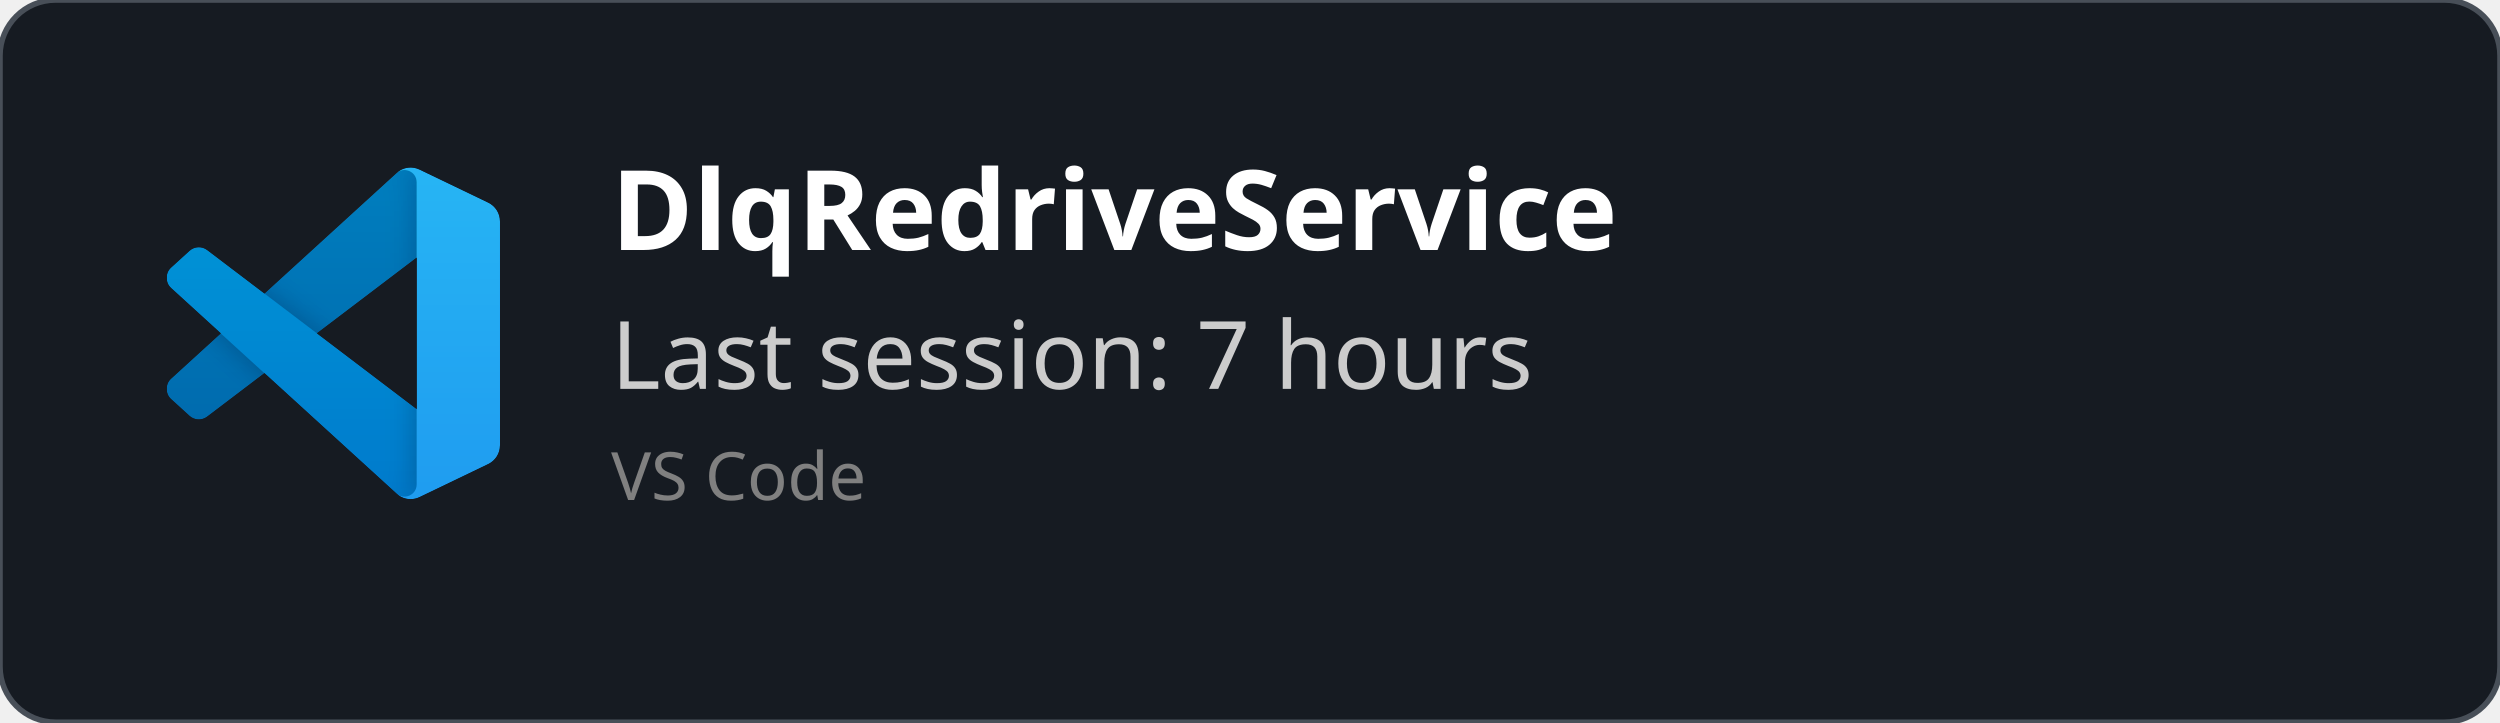
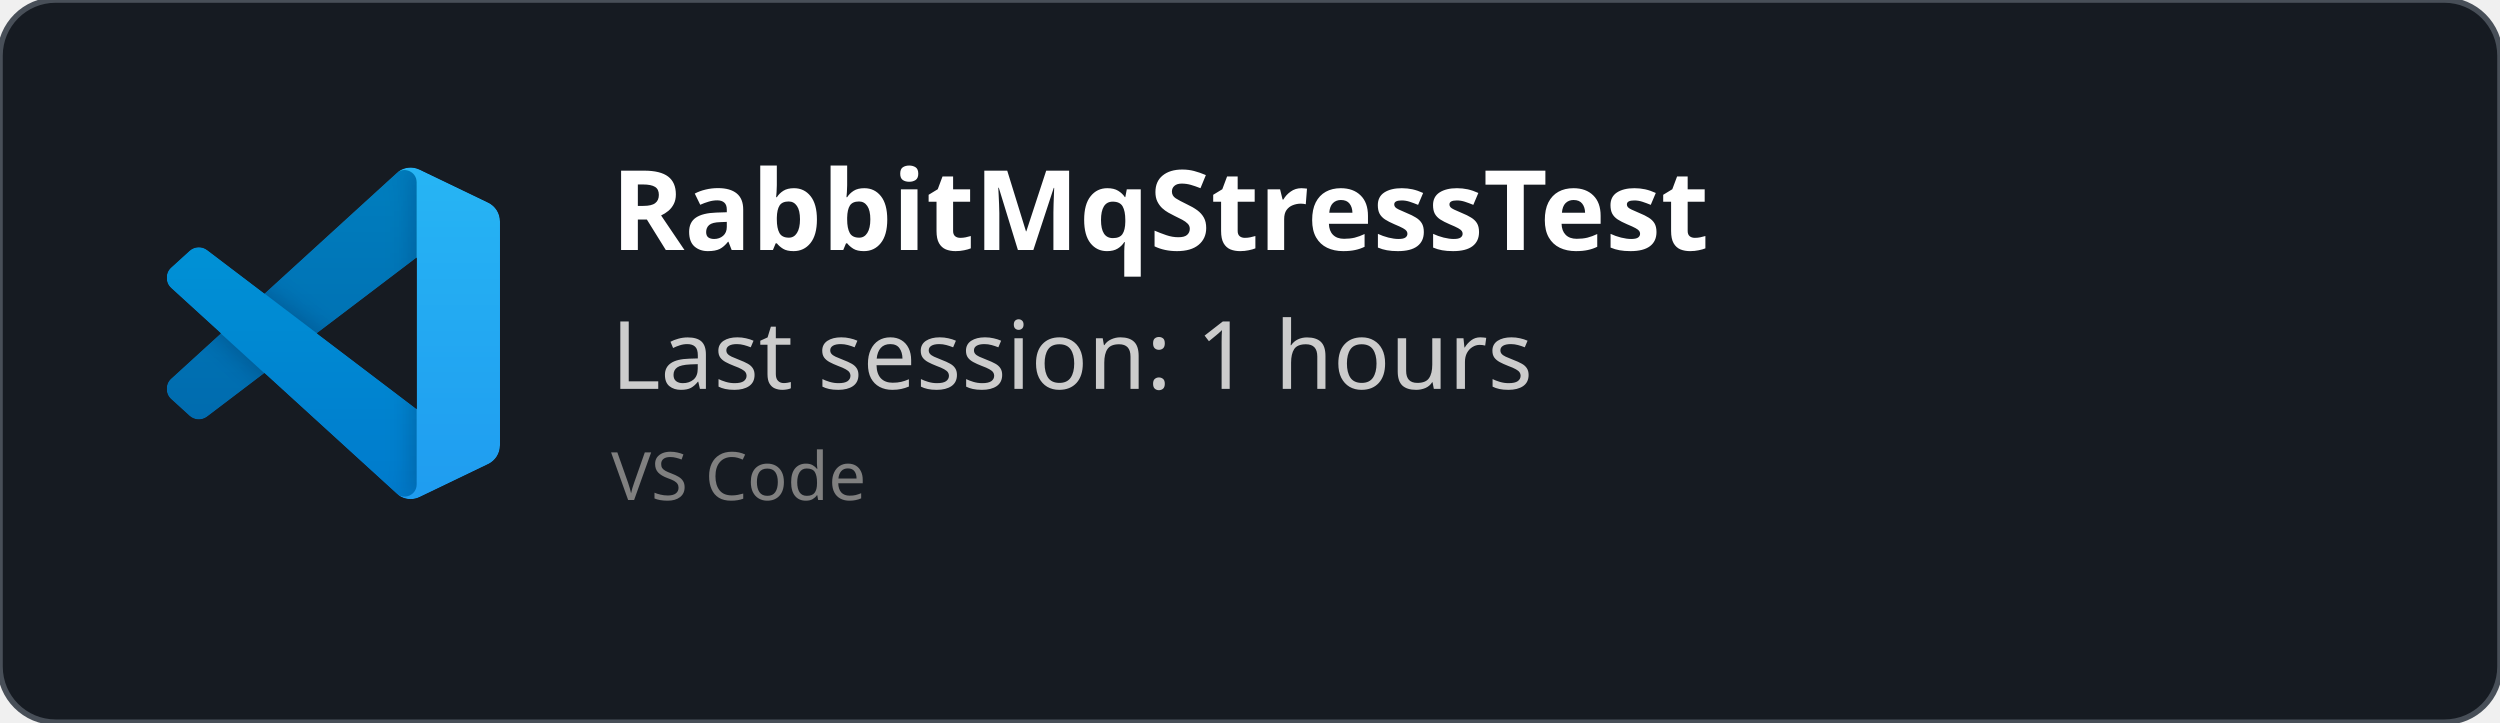
<svg xmlns="http://www.w3.org/2000/svg" width="450" height="130" viewBox="0 0 450 130" fill="none" role="img">
  <style>
    *{
        font-family: 'Segoe UI', Ubuntu, monospace
    }
    </style>
  <defs>
    <clipPath id="horizontalClip" x="20" y="20" width="500" height="200">
      <rect x="90" y="20" width="300" height="50" />
    </clipPath>
  </defs>
  <rect width="450" height="130" fill="rgba(22,27,34)" stroke="#484f58" stroke-width="1" fill-opacity="1" stroke-opacity="1" x="0" y="0" rx="10px" ry="10px">
    </rect>
  <svg width="60" height="60" x="30" y="30" viewBox="0 0 100 100" fill="none" id="vscode">
    <mask id="mask0" mask-type="alpha" maskUnits="userSpaceOnUse" x="0" y="0" width="100" height="100">
      <path fill-rule="evenodd" clip-rule="evenodd" d="M70.912 99.317C72.487 99.931 74.283 99.891 75.873 99.126L96.461 89.22C98.624 88.179 100 85.989 100 83.587V16.413C100 14.011 98.624 11.822 96.461 10.781L75.873 0.874C73.786 -0.13 71.345 0.116 69.513 1.447C69.252 1.637 69.003 1.849 68.769 2.083L29.355 38.041L12.187 25.01C10.589 23.797 8.354 23.896 6.869 25.246L1.363 30.255C-0.453 31.906 -0.455 34.763 1.359 36.417L16.247 50L1.359 63.583C-0.455 65.237 -0.453 68.094 1.363 69.745L6.869 74.754C8.354 76.104 10.589 76.204 12.187 74.99L29.355 61.959L68.769 97.917C69.392 98.541 70.125 99.01 70.912 99.317ZM75.015 27.299L45.109 50L75.015 72.701V27.299Z" fill="white" />
    </mask>
    <g mask="url(#mask0)">
      <path d="M96.461 10.796L75.857 0.876C73.472 -0.273 70.622 0.212 68.75 2.083L1.299 63.583C-0.516 65.237 -0.514 68.094 1.303 69.745L6.813 74.754C8.298 76.104 10.535 76.204 12.134 74.99L93.361 13.37C96.086 11.303 100 13.246 100 16.667V16.427C100 14.027 98.625 11.838 96.461 10.796Z" fill="#0065A9" />
      <g filter="url(#filter0_d)">
        <path d="M96.461 89.204L75.857 99.124C73.472 100.273 70.622 99.788 68.75 97.917L1.299 36.417C-0.516 34.763 -0.514 31.906 1.303 30.255L6.813 25.246C8.298 23.896 10.535 23.796 12.134 25.009L93.361 86.63C96.086 88.697 100 86.754 100 83.333V83.573C100 85.974 98.625 88.162 96.461 89.204Z" fill="#007ACC" />
      </g>
      <g filter="url(#filter1_d)">
        <path d="M75.858 99.126C73.472 100.274 70.622 99.788 68.75 97.917C71.056 100.223 75 98.59 75 95.328V4.672C75 1.41 71.056 -0.223 68.75 2.083C70.622 0.211 73.472 -0.274 75.858 0.874L96.459 10.781C98.623 11.822 100 14.011 100 16.413V83.587C100 85.989 98.623 88.179 96.459 89.22L75.858 99.126Z" fill="#1F9CF0" />
      </g>
      <g style="mix-blend-mode:overlay" opacity="0.25">
        <path fill-rule="evenodd" clip-rule="evenodd" d="M70.851 99.317C72.426 99.931 74.222 99.891 75.812 99.126L96.4 89.22C98.563 88.179 99.939 85.989 99.939 83.587V16.413C99.939 14.011 98.564 11.822 96.4 10.781L75.812 0.874C73.725 -0.13 71.284 0.116 69.453 1.447C69.191 1.637 68.942 1.849 68.708 2.083L29.294 38.041L12.126 25.01C10.528 23.796 8.293 23.896 6.809 25.246L1.302 30.255C-0.513 31.906 -0.515 34.763 1.298 36.417L16.186 50L1.298 63.583C-0.515 65.237 -0.513 68.094 1.302 69.745L6.809 74.754C8.293 76.104 10.528 76.204 12.126 74.99L29.294 61.959L68.708 97.917C69.332 98.54 70.064 99.01 70.851 99.317ZM74.954 27.299L45.048 50L74.954 72.701V27.299Z" fill="url(#paint0_linear)" />
      </g>
    </g>
    <defs>
      <filter id="filter0_d" x="-8.394" y="15.829" width="116.727" height="92.246" filterUnits="userSpaceOnUse" color-interpolation-filters="sRGB">
        <feFlood flood-opacity="0" result="BackgroundImageFix" />
        <feColorMatrix in="SourceAlpha" type="matrix" values="0 0 0 0 0 0 0 0 0 0 0 0 0 0 0 0 0 0 127 0" />
        <feOffset />
        <feGaussianBlur stdDeviation="4.167" />
        <feColorMatrix type="matrix" values="0 0 0 0 0 0 0 0 0 0 0 0 0 0 0 0 0 0 0.25 0" />
        <feBlend mode="overlay" in2="BackgroundImageFix" result="effect1_dropShadow" />
        <feBlend mode="normal" in="SourceGraphic" in2="effect1_dropShadow" result="shape" />
      </filter>
      <filter id="filter1_d" x="60.417" y="-8.076" width="47.917" height="116.151" filterUnits="userSpaceOnUse" color-interpolation-filters="sRGB">
        <feFlood flood-opacity="0" result="BackgroundImageFix" />
        <feColorMatrix in="SourceAlpha" type="matrix" values="0 0 0 0 0 0 0 0 0 0 0 0 0 0 0 0 0 0 127 0" />
        <feOffset />
        <feGaussianBlur stdDeviation="4.167" />
        <feColorMatrix type="matrix" values="0 0 0 0 0 0 0 0 0 0 0 0 0 0 0 0 0 0 0.25 0" />
        <feBlend mode="overlay" in2="BackgroundImageFix" result="effect1_dropShadow" />
        <feBlend mode="normal" in="SourceGraphic" in2="effect1_dropShadow" result="shape" />
      </filter>
      <linearGradient id="paint0_linear" x1="49.939" y1="0.258" x2="49.939" y2="99.742" gradientUnits="userSpaceOnUse">
        <stop stop-color="white" />
        <stop offset="1" stop-color="white" stop-opacity="0" />
      </linearGradient>
    </defs>
  </svg>
  <text x="110" y="45" font-size="20" clip-path="url(#horizontalClip)" font-weight="bold" font-family="Ubuntu" fill="white">
-     DlqRedriveService
+     RabbitMqStressTest
    </text>
  <text x="110" y="70" font-size="17px" font-family="Ubuntu" fill="#ccc">
-     Last session: 7 hours
+     Last session: 1 hours
    </text>
  <text x="110" y="90" font-size="12px" font-family="Ubuntu" fill="grey">
    VS Code
    </text>
</svg>
